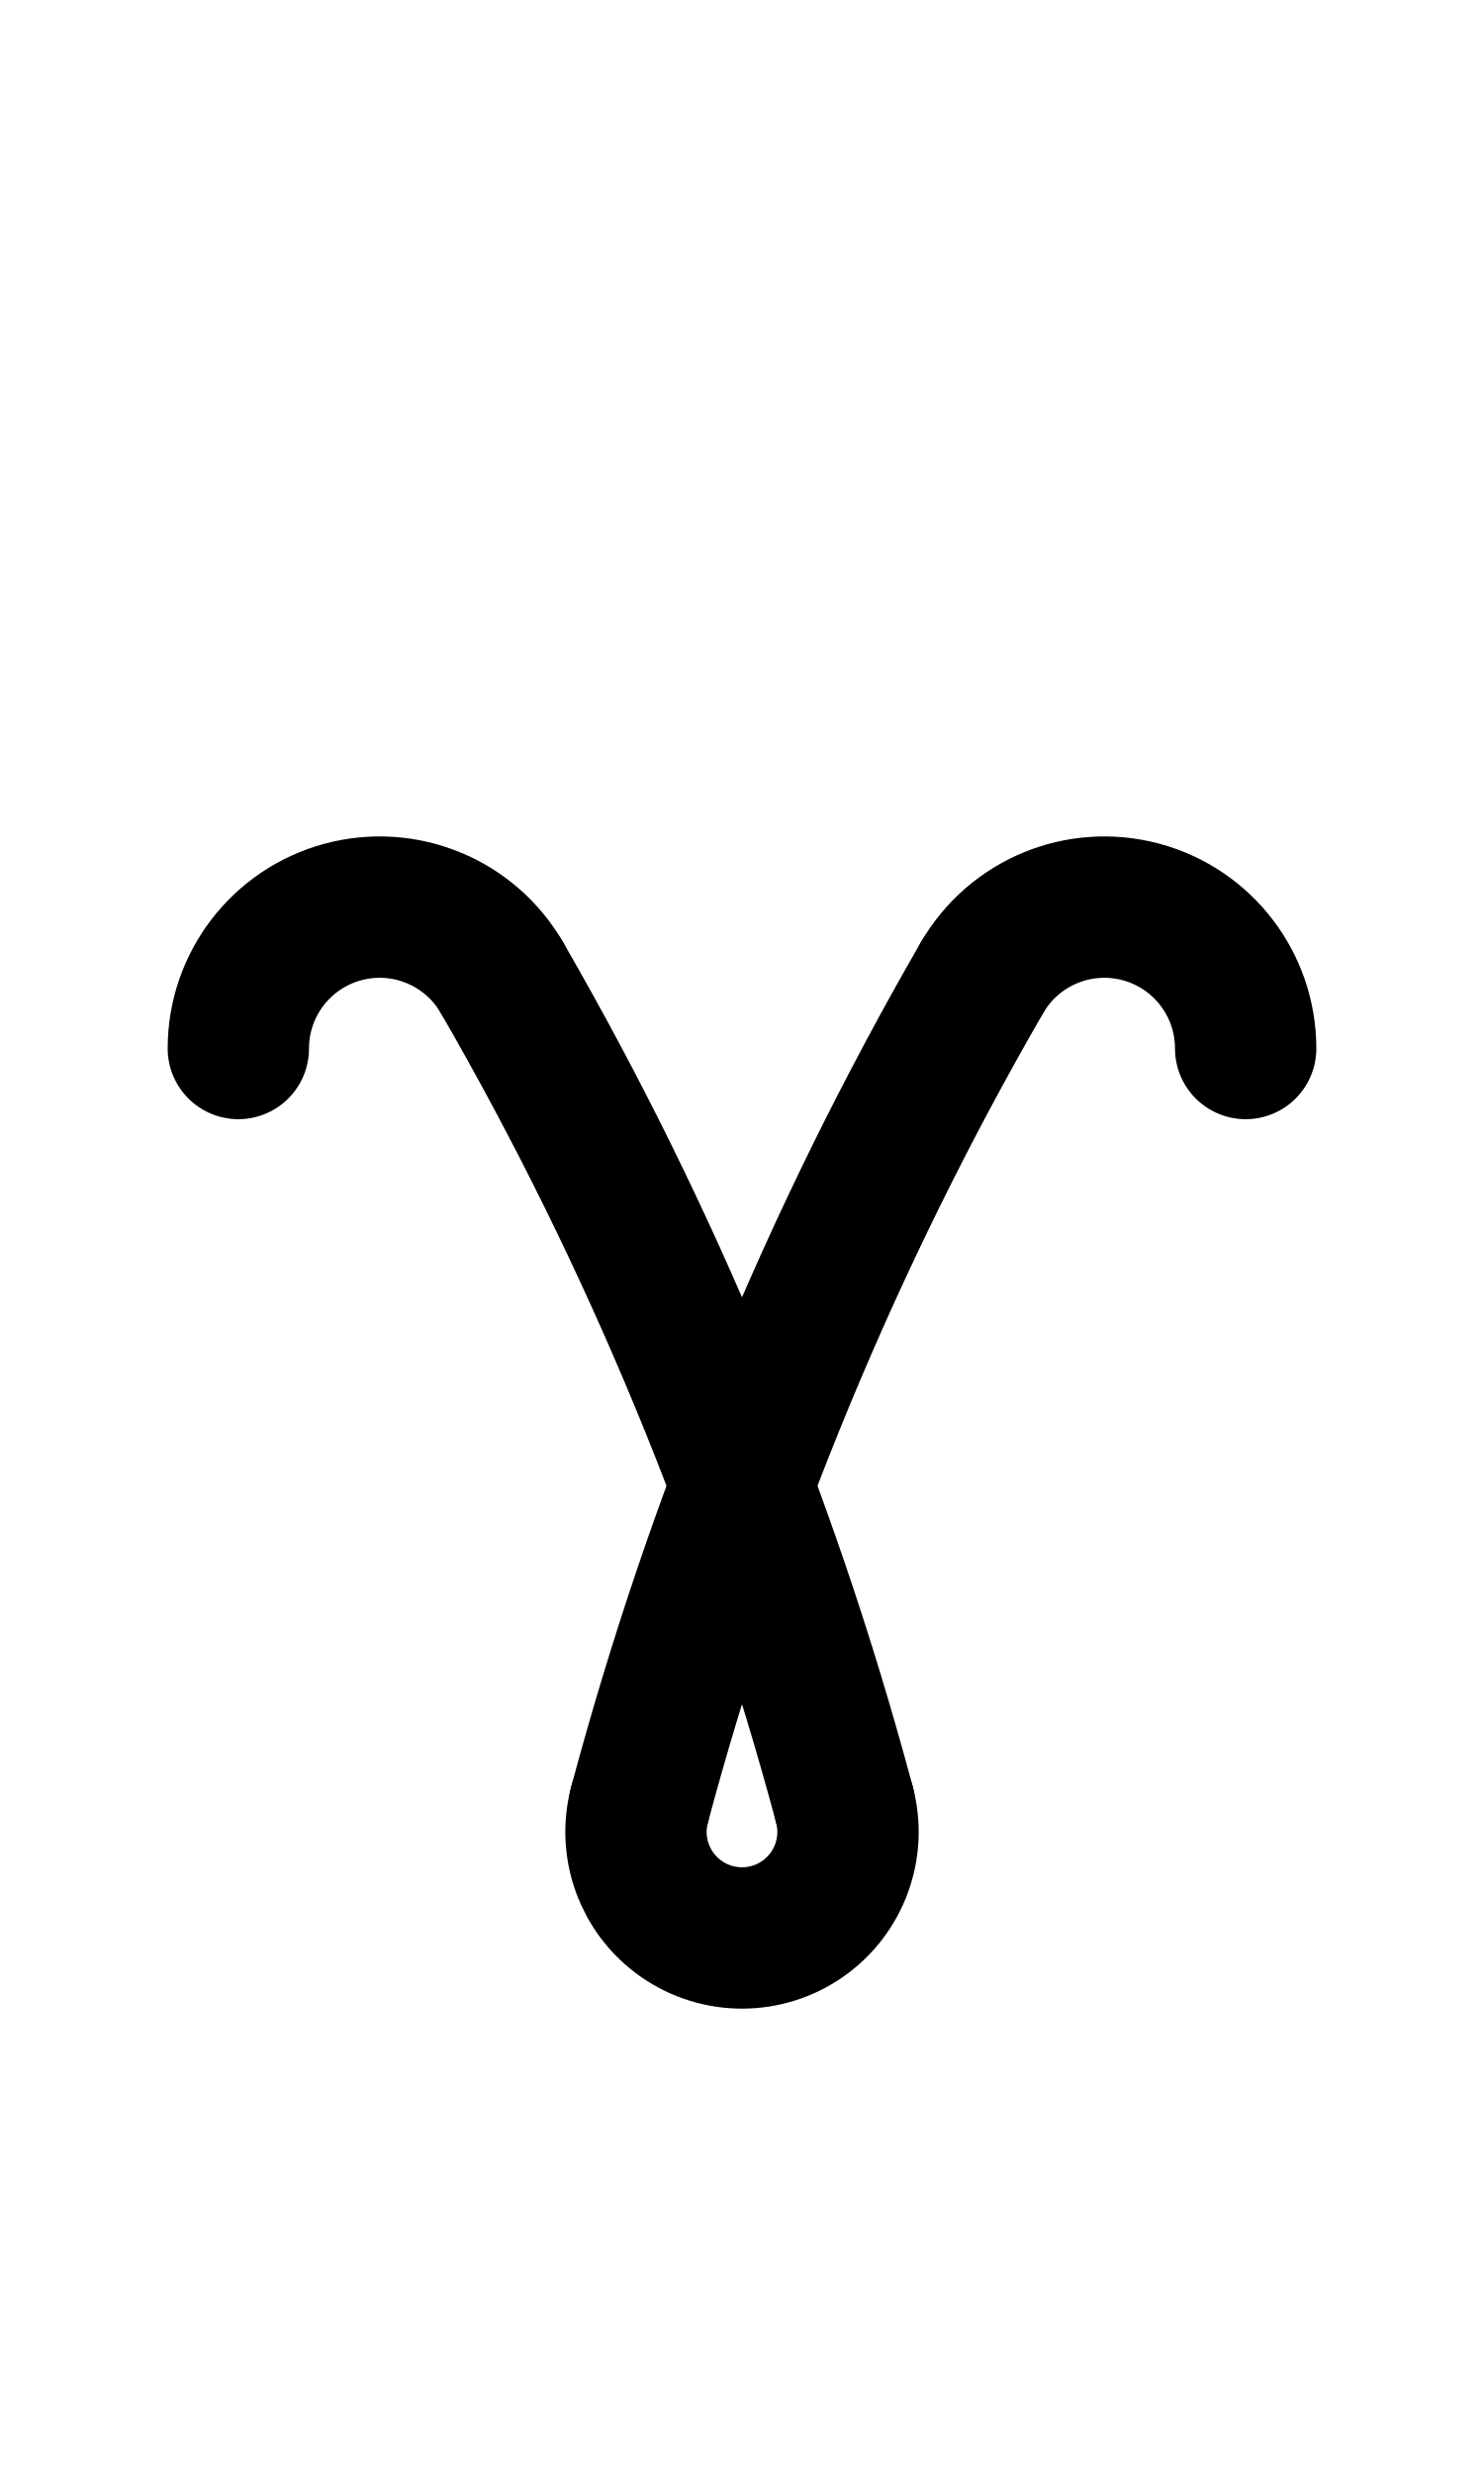
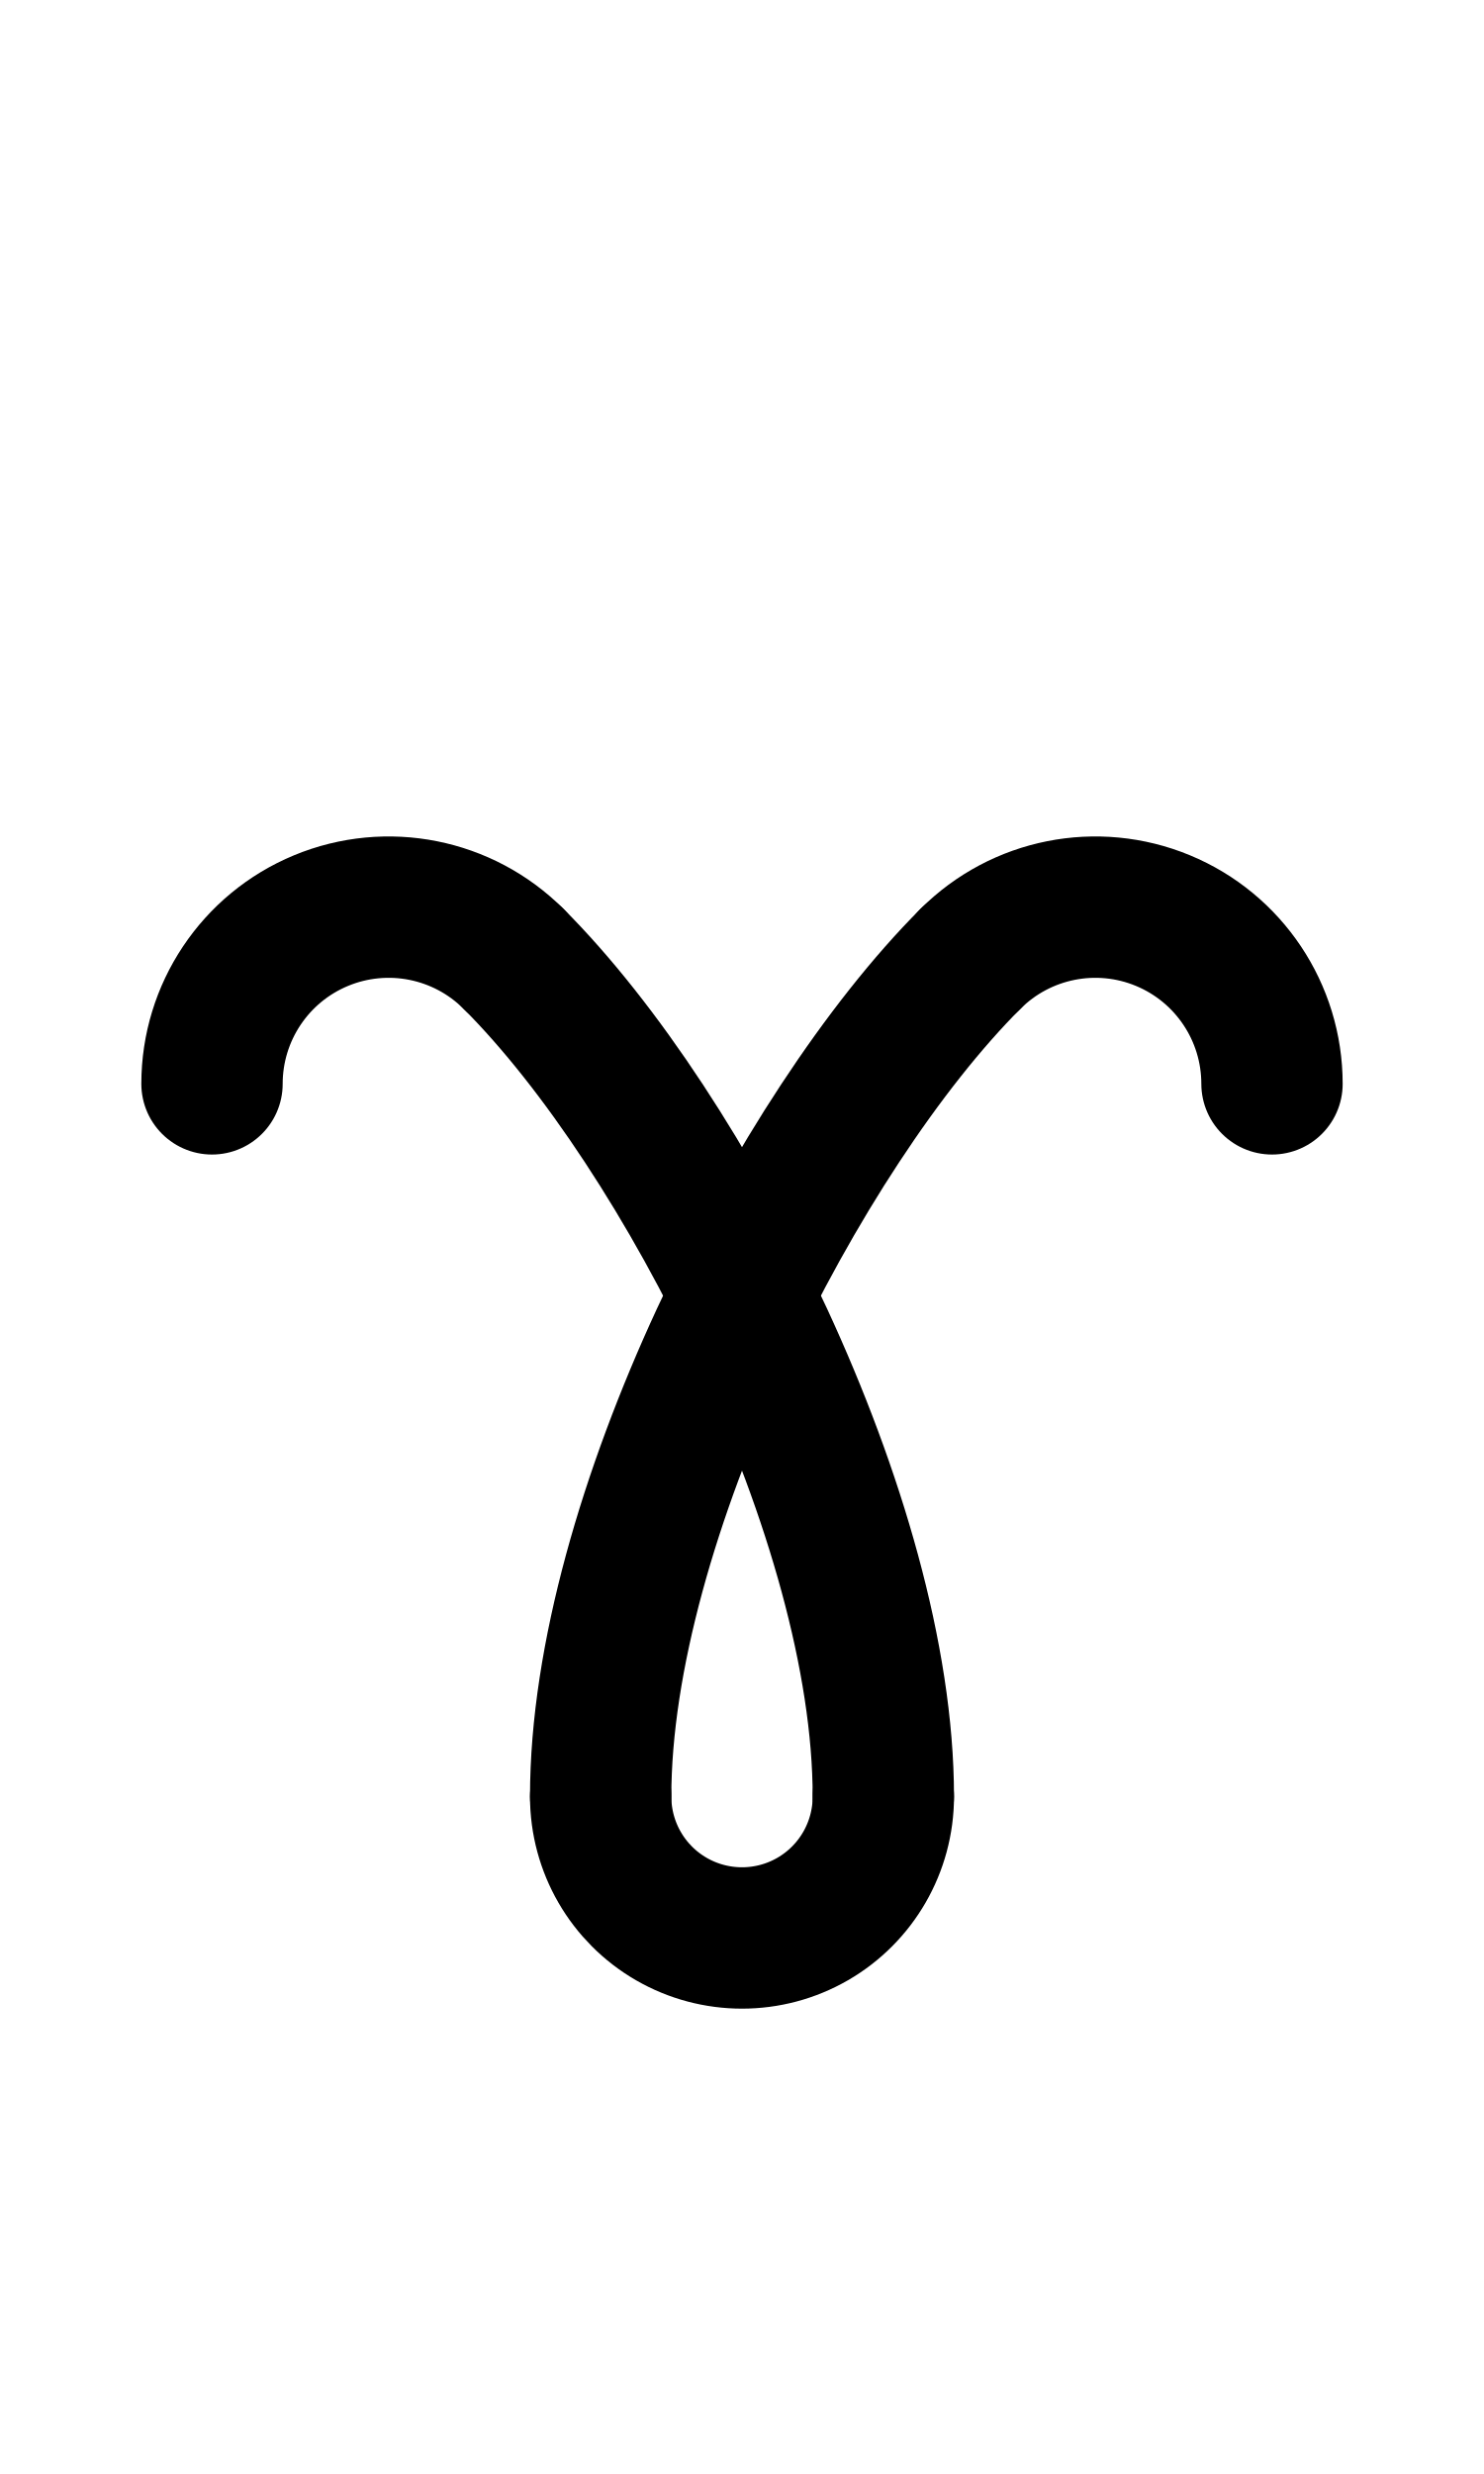
<svg xmlns="http://www.w3.org/2000/svg" width="1008" height="1680" viewBox="0 0 63 105" version="1.1" id="svg5" xml:space="preserve">
  <defs id="defs2" />
  <g id="layer3" style="display:inline;opacity:0.5;stroke-width:3.6;stroke-dasharray:none" transform="matrix(0.8333333,0,0,0.8333333,-157.9762,-173.0963)" />
  <g id="layer2" style="display:inline" />
  <g id="layer1" style="display:inline">
-     <path style="fill:none;stroke:#000000;stroke-width:6;stroke-linecap:round;stroke-linejoin:round" id="path33" d="m 41.686,41.5 a 6,6 0 0 1 6.749,-2.796 6,6 0 0 1 4.447,5.796" />
-     <path style="fill:none;stroke:#000000;stroke-width:6;stroke-linecap:round;stroke-linejoin:round" id="path34" d="m 10.118,44.5 a 6,6 0 0 1 4.447,-5.796 6,6 0 0 1 6.749,2.796" />
-     <path style="fill:none;stroke:#000000;stroke-width:6;stroke-linecap:round;stroke-linejoin:round" id="path36" d="M 21.314,41.5 A 145.473,145.473 0 0 1 35.847,76.585" />
-     <path style="fill:none;stroke:#000000;stroke-width:6;stroke-linecap:round;stroke-linejoin:round" id="path28" d="m 35.847,76.585 a 4.5,4.5 0 0 1 -1.766,4.851 4.5,4.5 0 0 1 -5.162,0 4.5,4.5 0 0 1 -1.766,-4.851" />
-     <path style="fill:none;stroke:#000000;stroke-width:6;stroke-linecap:round;stroke-linejoin:round" id="path35" d="M 27.153,76.585 A 145.473,145.473 0 0 1 41.686,41.5" />
+     <path style="fill:none;stroke:#000000;stroke-width:6;stroke-linecap:round;stroke-linejoin:round" id="path33" d="M 41.197,40.697 A 7.5,7.5 0 0 1 49.37,39.071 7.5,7.5 0 0 1 54,46" />
+     <path style="fill:none;stroke:#000000;stroke-width:6;stroke-linecap:round;stroke-linejoin:round" id="path34" d="m 9,46 a 7.5,7.5 0 0 1 4.63,-6.929 7.5,7.5 0 0 1 8.173,1.626" />
+     <path id="path36" style="fill:none;stroke:#000000;stroke-width:6;stroke-linecap:round;stroke-linejoin:round" d="M 21.803,40.697 C 29.107,48 37.5,64.5 37.5,76.25" />
+     <path style="fill:none;stroke:#000000;stroke-width:6;stroke-linecap:round;stroke-linejoin:round" id="path28" d="m 37.5,76.25 a 6,6 0 0 1 -3,5.196 6,6 0 0 1 -6,0 6,6 0 0 1 -3,-5.196" />
+     <path id="path35" style="fill:none;stroke:#000000;stroke-width:6;stroke-linecap:round;stroke-linejoin:round" d="M 25.5,76.25 C 25.5,64.5 33.893,48 41.197,40.697" />
  </g>
</svg>
